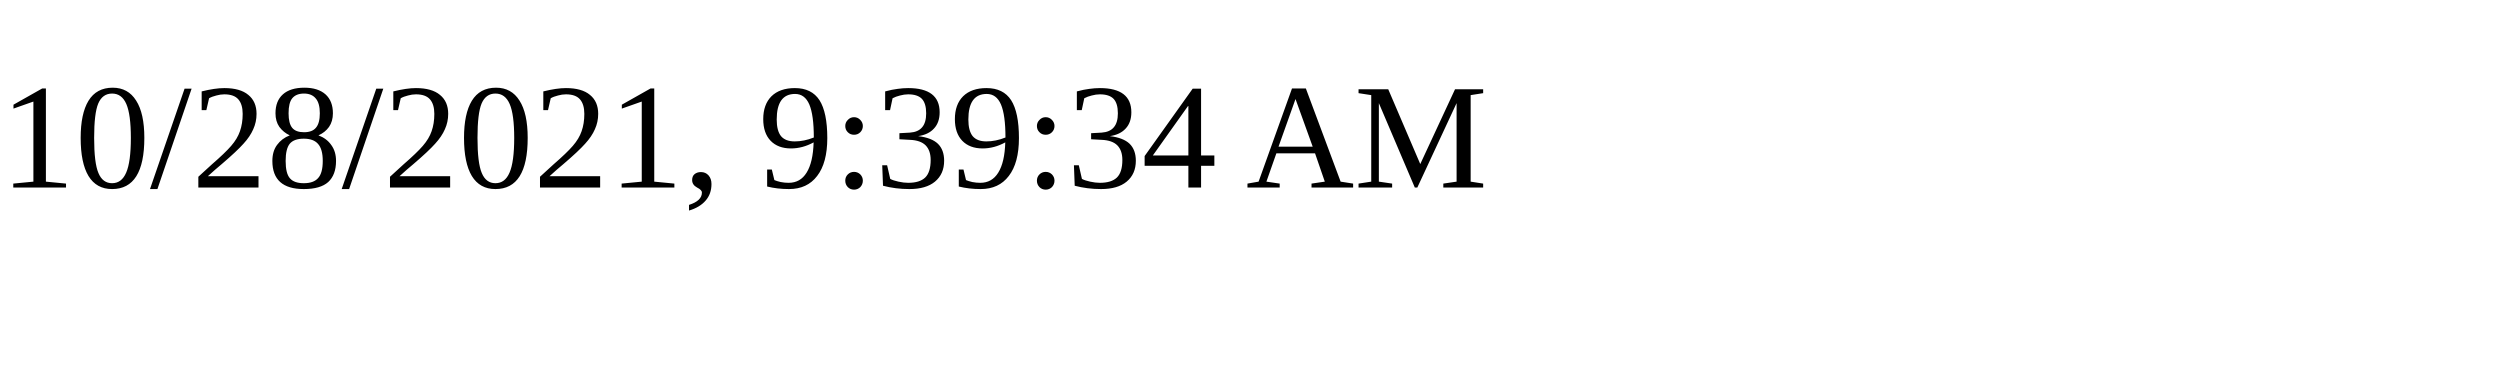
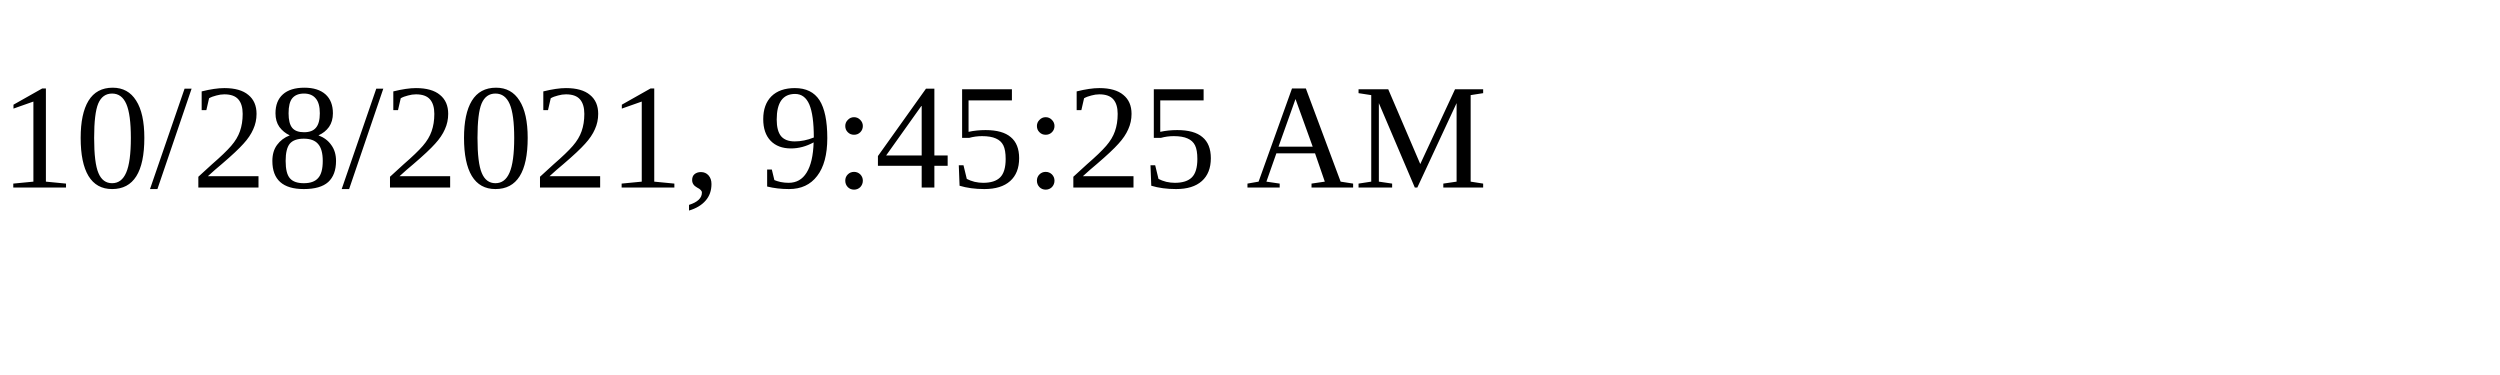
<svg xmlns="http://www.w3.org/2000/svg" height="30" width="200">
-   <text x="0" y="15">10/28/2021, 9:39:34 AM</text>
+   <text x="0" y="15">10/28/2021, 9:45:25 AM</text>
</svg>
